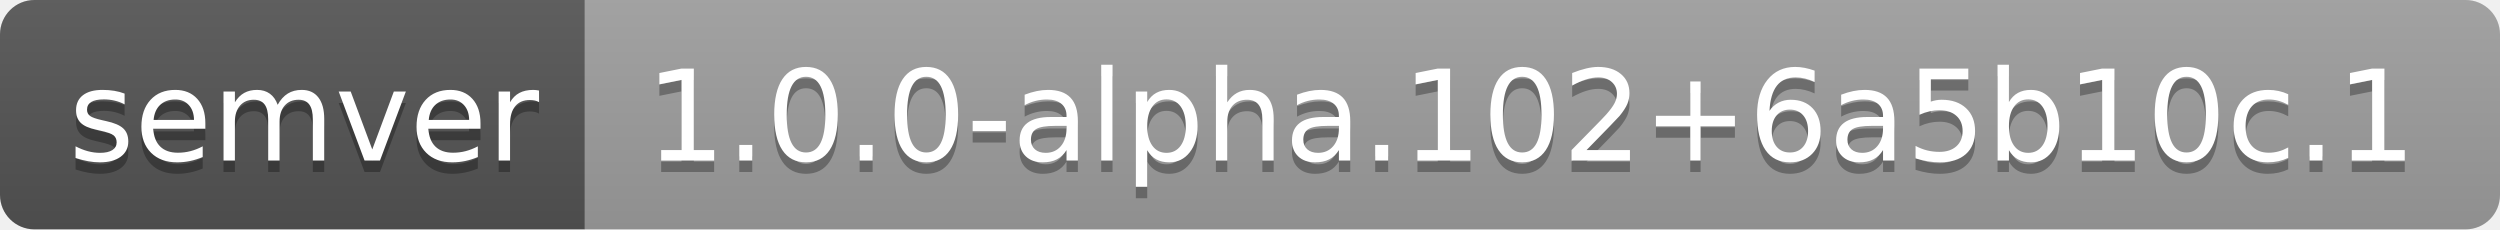
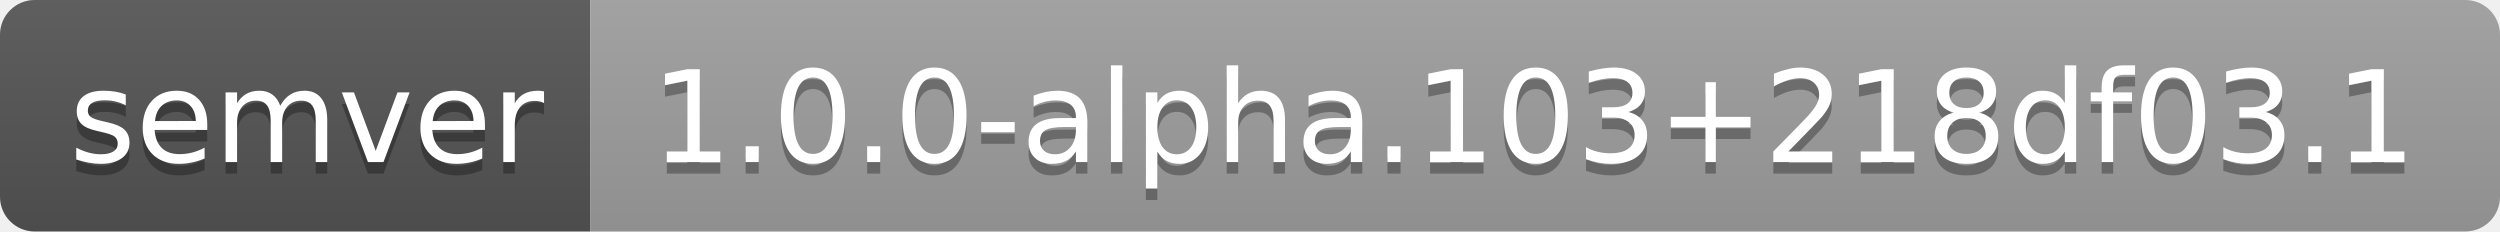
- <svg xmlns="http://www.w3.org/2000/svg" width="218" height="20" role="img" aria-label="semver: 1.0.0-alpha.102+6a5b10c.1">
+ <svg xmlns="http://www.w3.org/2000/svg" width="216" height="20" role="img" aria-label="semver: 1.0.0-alpha.103+218df03.1">
  <linearGradient id="s" x2="0" y2="100%">
    <stop offset="0" stop-color="#bbb" stop-opacity=".1" />
    <stop offset="1" stop-opacity=".1" />
  </linearGradient>
  <clipPath id="r">
-     <rect width="218" height="20" rx="3" fill="#fff" />
+     <rect width="216" height="20" rx="3" fill="#fff" />
  </clipPath>
  <g clip-path="url(#r)">
    <rect width="51" height="20" fill="#555" />
-     <rect x="51" width="167" height="20" fill="#9f9f9f" />
-     <rect width="218" height="20" fill="url(#s)" />
+     <rect x="51" width="165" height="20" fill="#9f9f9f" />
+     <rect width="216" height="20" fill="url(#s)" />
  </g>
  <g fill="#fff" text-anchor="middle" font-family="Verdana,Geneva,DejaVu Sans,sans-serif" text-rendering="geometricPrecision" font-size="110">
    <text aria-hidden="true" x="265" y="150" fill="#010101" fill-opacity=".3" transform="scale(.1)" textLength="410">semver</text>
    <text x="265" y="140" transform="scale(.1)" fill="#fff" textLength="410">semver</text>
-     <text aria-hidden="true" x="1335" y="150" fill="#010101" fill-opacity=".3" transform="scale(.1)" textLength="1570">1.0.0-alpha.102+6a5b10c.1</text>
-     <text x="1335" y="140" transform="scale(.1)" fill="#fff" textLength="1570">1.0.0-alpha.102+6a5b10c.1</text>
+     <text aria-hidden="true" x="1325" y="150" fill="#010101" fill-opacity=".3" transform="scale(.1)" textLength="1550">1.0.0-alpha.103+218df03.1</text>
+     <text x="1325" y="140" transform="scale(.1)" fill="#fff" textLength="1550">1.0.0-alpha.103+218df03.1</text>
  </g>
</svg>
